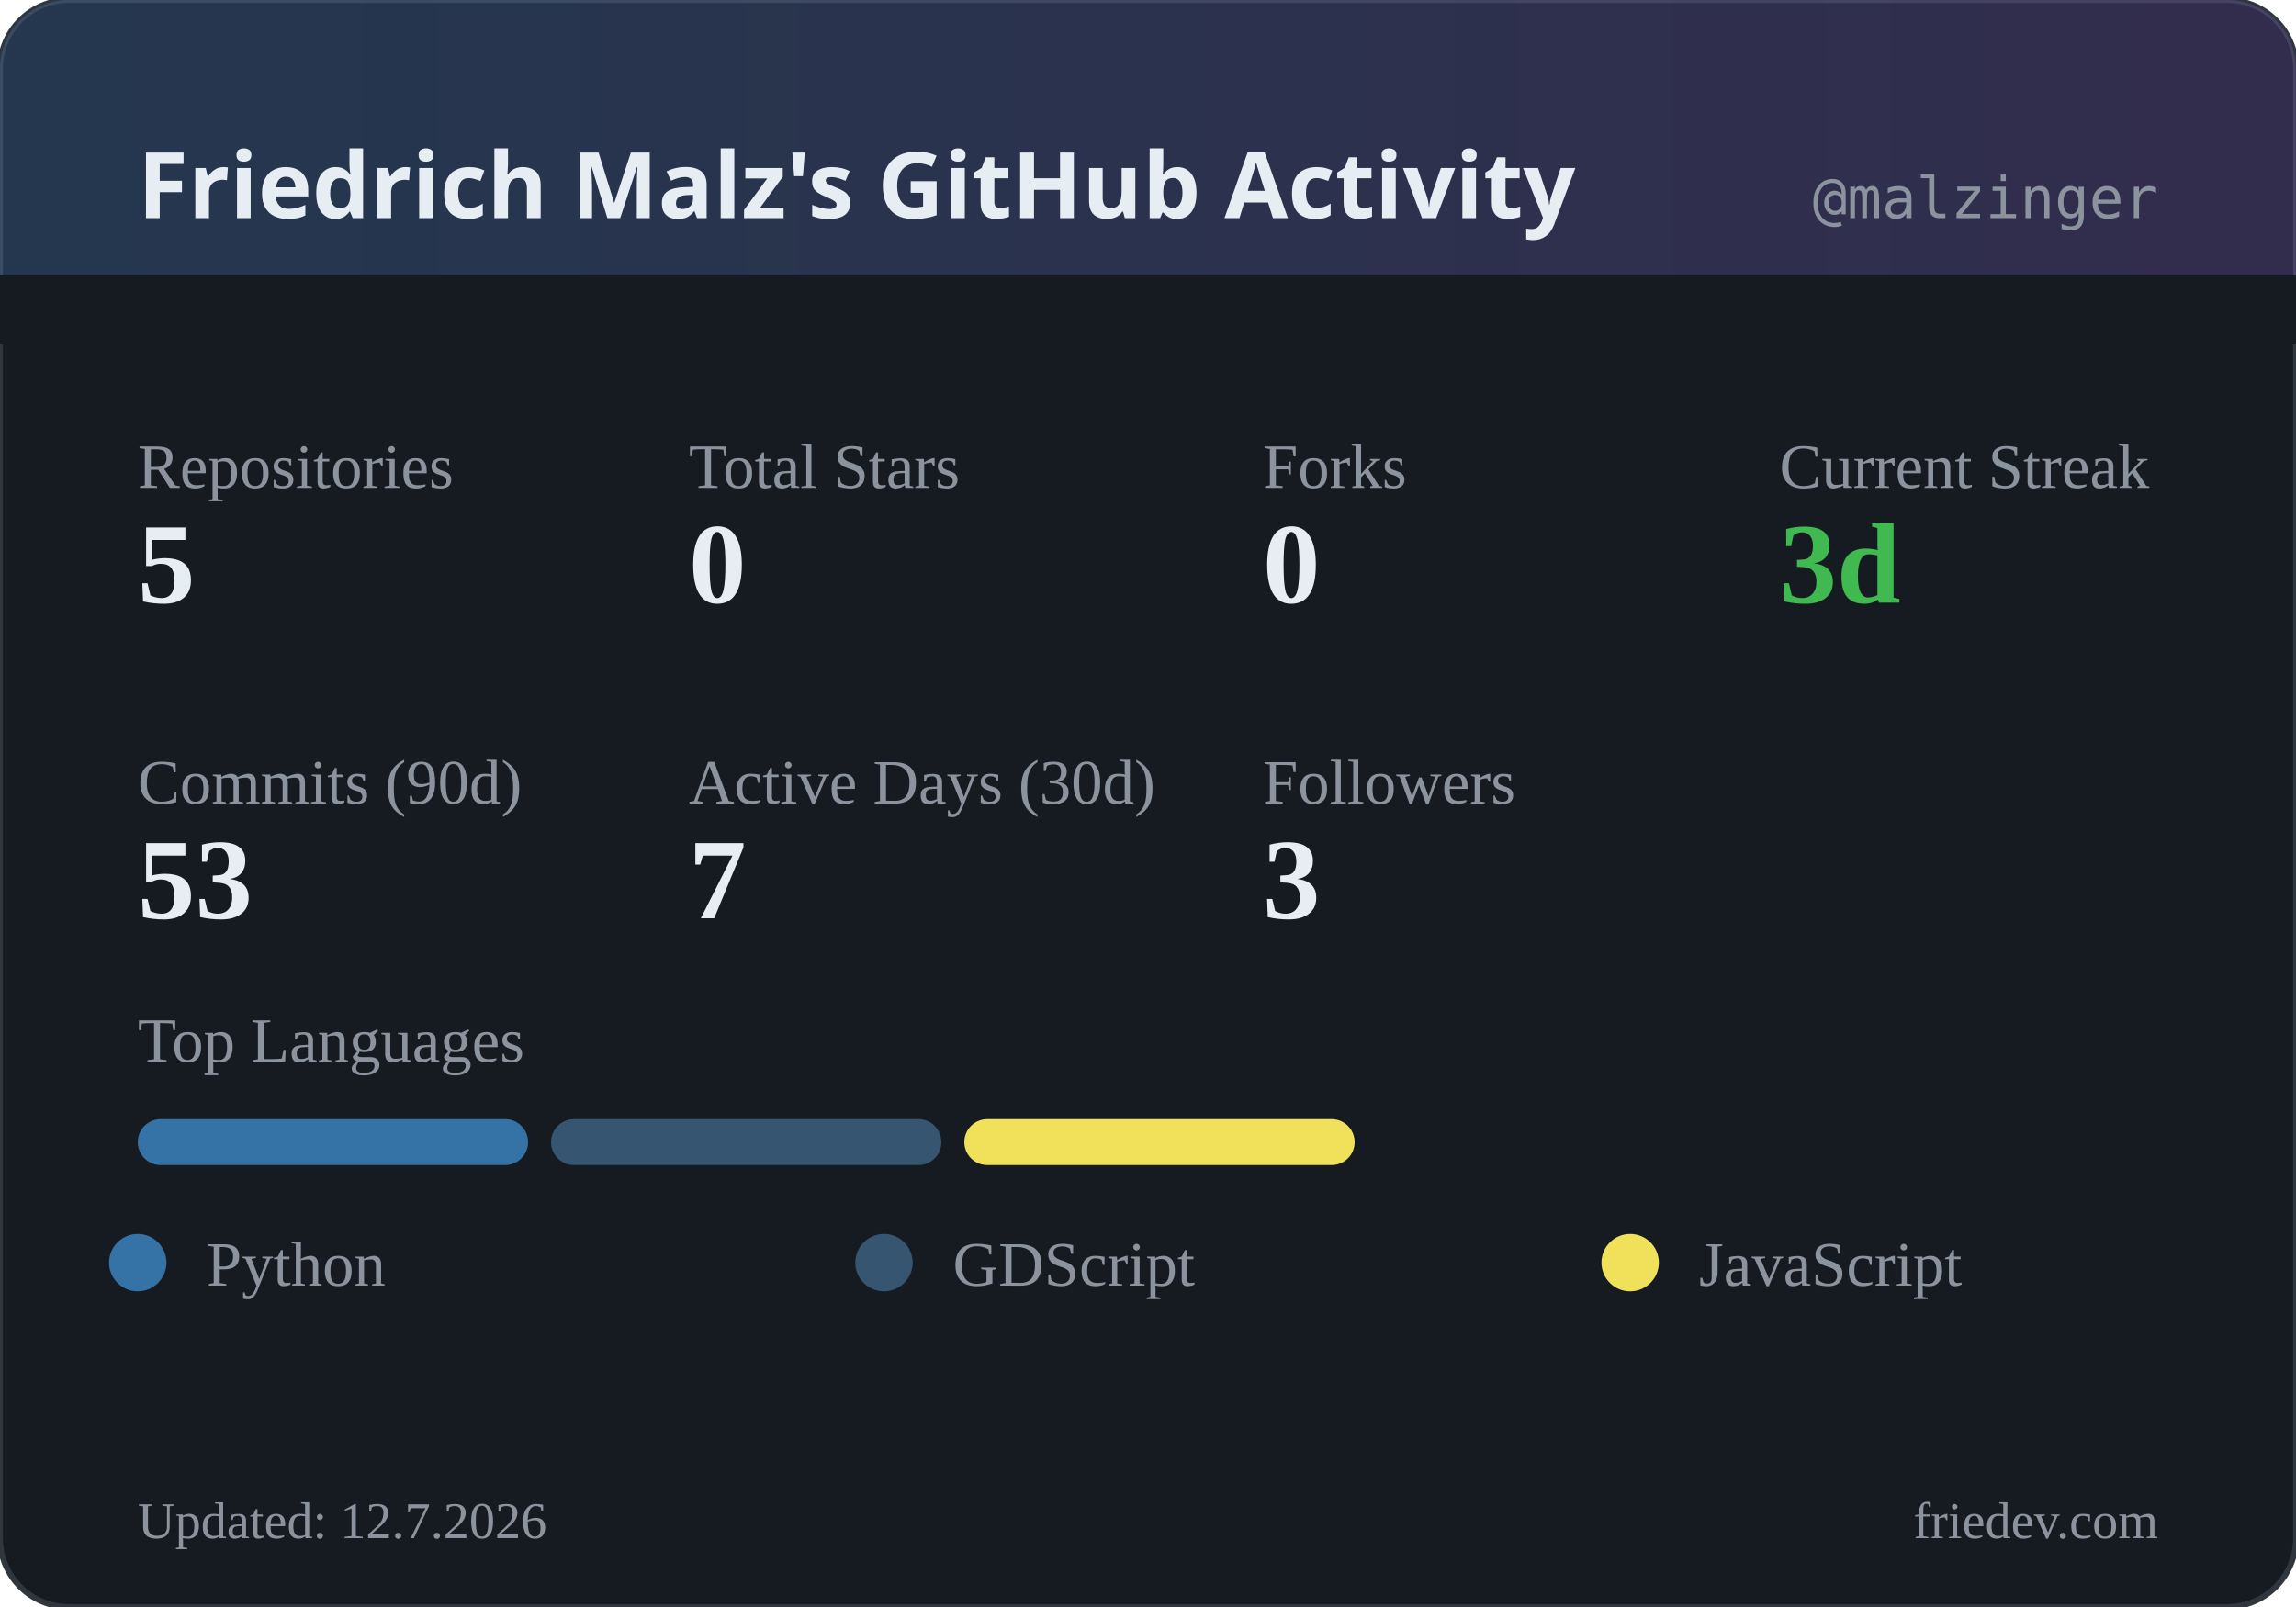
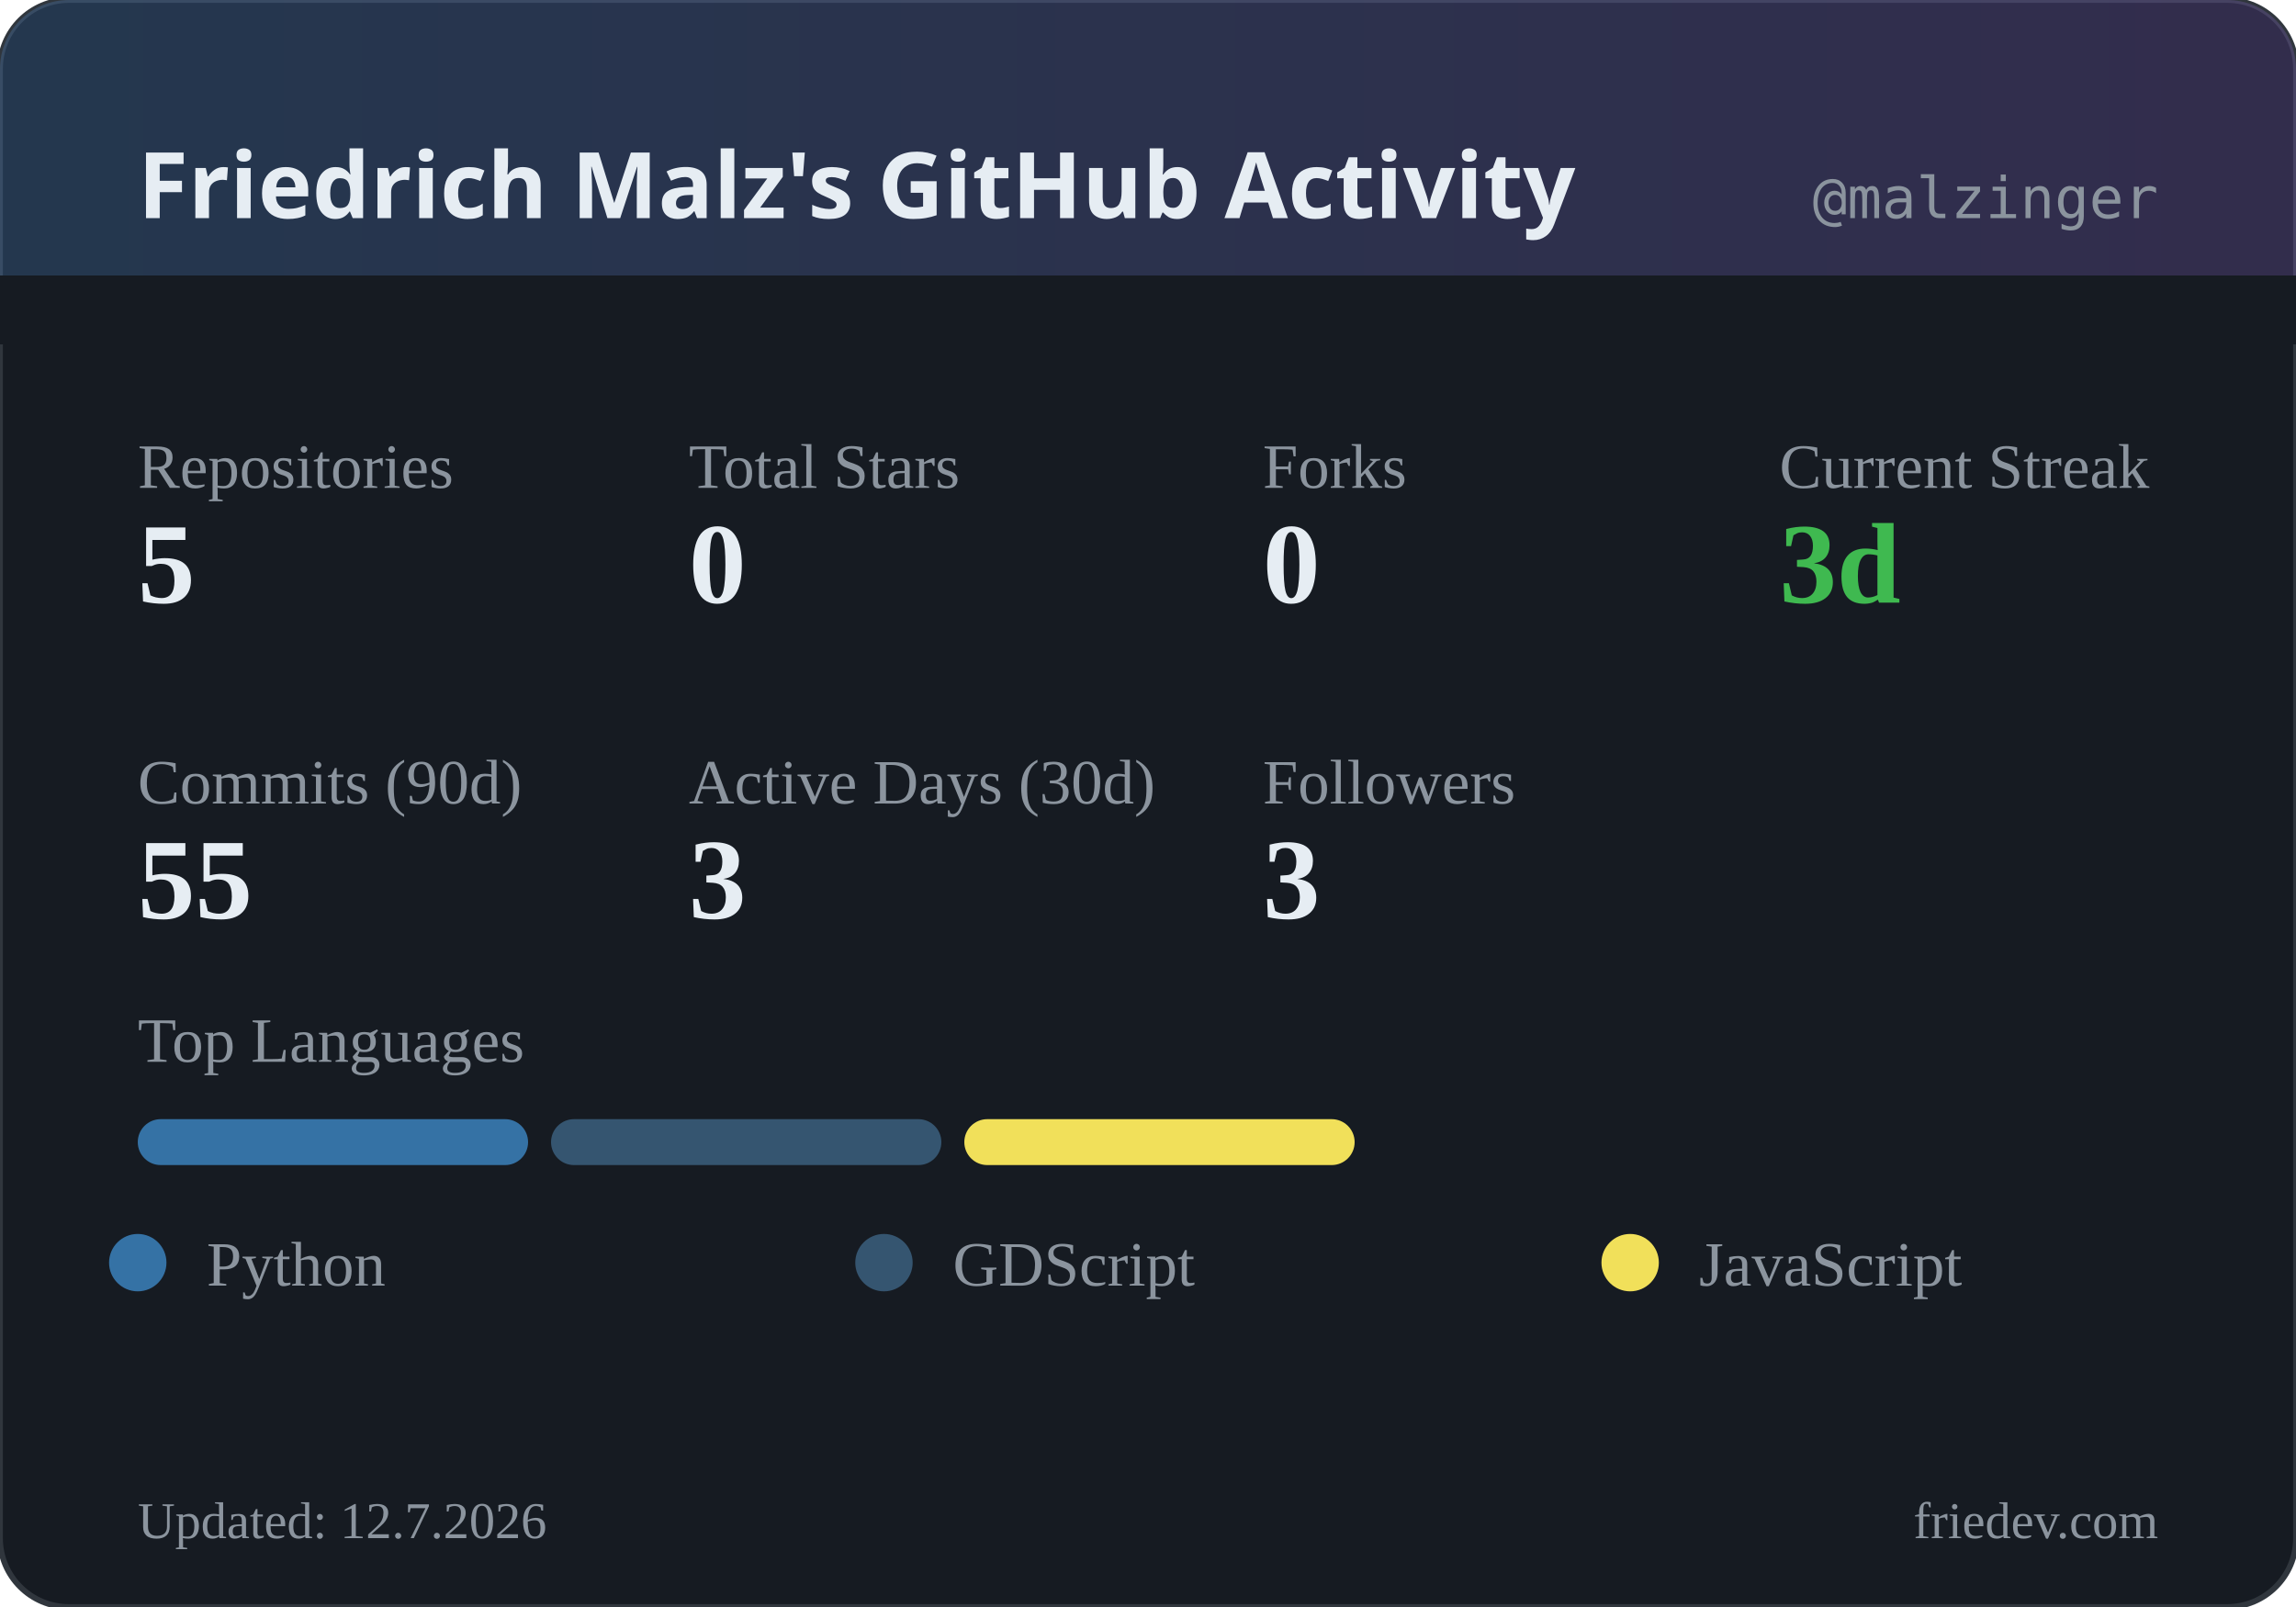
<svg xmlns="http://www.w3.org/2000/svg" width="400" height="280" viewBox="0 0 400 280">
  <defs>
    <linearGradient id="headerGrad" x1="0%" y1="0%" x2="100%" y2="0%">
      <stop offset="0%" style="stop-color:#58a6ff;stop-opacity:0.2" />
      <stop offset="100%" style="stop-color:#a371f7;stop-opacity:0.2" />
    </linearGradient>
  </defs>
  <rect width="400" height="280" rx="12" fill="#161b22" />
  <rect width="400" height="280" rx="12" fill="none" stroke="#30363d" stroke-width="1" />
  <rect width="400" height="60" rx="12" fill="url(#headerGrad)" />
  <rect x="0" y="48" width="400" height="12" fill="#161b22" />
  <text x="24" y="38" fill="#e6edf3" font-family="system-ui, sans-serif" font-size="16" font-weight="600">Friedrich Malz's GitHub Activity</text>
  <text x="376" y="38" fill="#8b949e" font-family="monospace" font-size="10" text-anchor="end">@malzinger</text>
  <text x="24" y="85" fill="#8b949e" font-size="11">Repositories</text>
  <text x="24" y="105" fill="#e6edf3" font-size="20" font-weight="600">5</text>
  <text x="120" y="85" fill="#8b949e" font-size="11">Total Stars</text>
  <text x="120" y="105" fill="#e6edf3" font-size="20" font-weight="600">0</text>
  <text x="220" y="85" fill="#8b949e" font-size="11">Forks</text>
  <text x="220" y="105" fill="#e6edf3" font-size="20" font-weight="600">0</text>
  <text x="310" y="85" fill="#8b949e" font-size="11">Current Streak</text>
  <text x="310" y="105" fill="#3fb950" font-size="20" font-weight="600">3d</text>
  <text x="24" y="140" fill="#8b949e" font-size="11">Commits (90d)</text>
-   <text x="24" y="160" fill="#e6edf3" font-size="20" font-weight="600">53</text>
+   <text x="24" y="160" fill="#e6edf3" font-size="20" font-weight="600">55</text>
  <text x="120" y="140" fill="#8b949e" font-size="11">Active Days (30d)</text>
-   <text x="120" y="160" fill="#e6edf3" font-size="20" font-weight="600">7</text>
+   <text x="120" y="160" fill="#e6edf3" font-size="20" font-weight="600">3</text>
  <text x="220" y="140" fill="#8b949e" font-size="11">Followers</text>
  <text x="220" y="160" fill="#e6edf3" font-size="20" font-weight="600">3</text>
  <text x="24" y="185" fill="#8b949e" font-size="11">Top Languages</text>
  <rect x="24" y="195" width="68" height="8" rx="4" fill="#3572A5" />
  <rect x="96" y="195" width="68" height="8" rx="4" fill="#355570" />
  <rect x="168" y="195" width="68" height="8" rx="4" fill="#f1e05a" />
  <circle cx="24" cy="220" r="5" fill="#3572A5" />
  <text x="36" y="224" fill="#8b949e" font-size="11">Python</text>
  <circle cx="154" cy="220" r="5" fill="#355570" />
  <text x="166" y="224" fill="#8b949e" font-size="11">GDScript</text>
  <circle cx="284" cy="220" r="5" fill="#f1e05a" />
  <text x="296" y="224" fill="#8b949e" font-size="11">JavaScript</text>
  <text x="24" y="268" fill="#8b949e" font-size="9">Updated: 12.7.2026</text>
  <text x="376" y="268" fill="#8b949e" font-size="9" text-anchor="end">friedev.com</text>
</svg>
